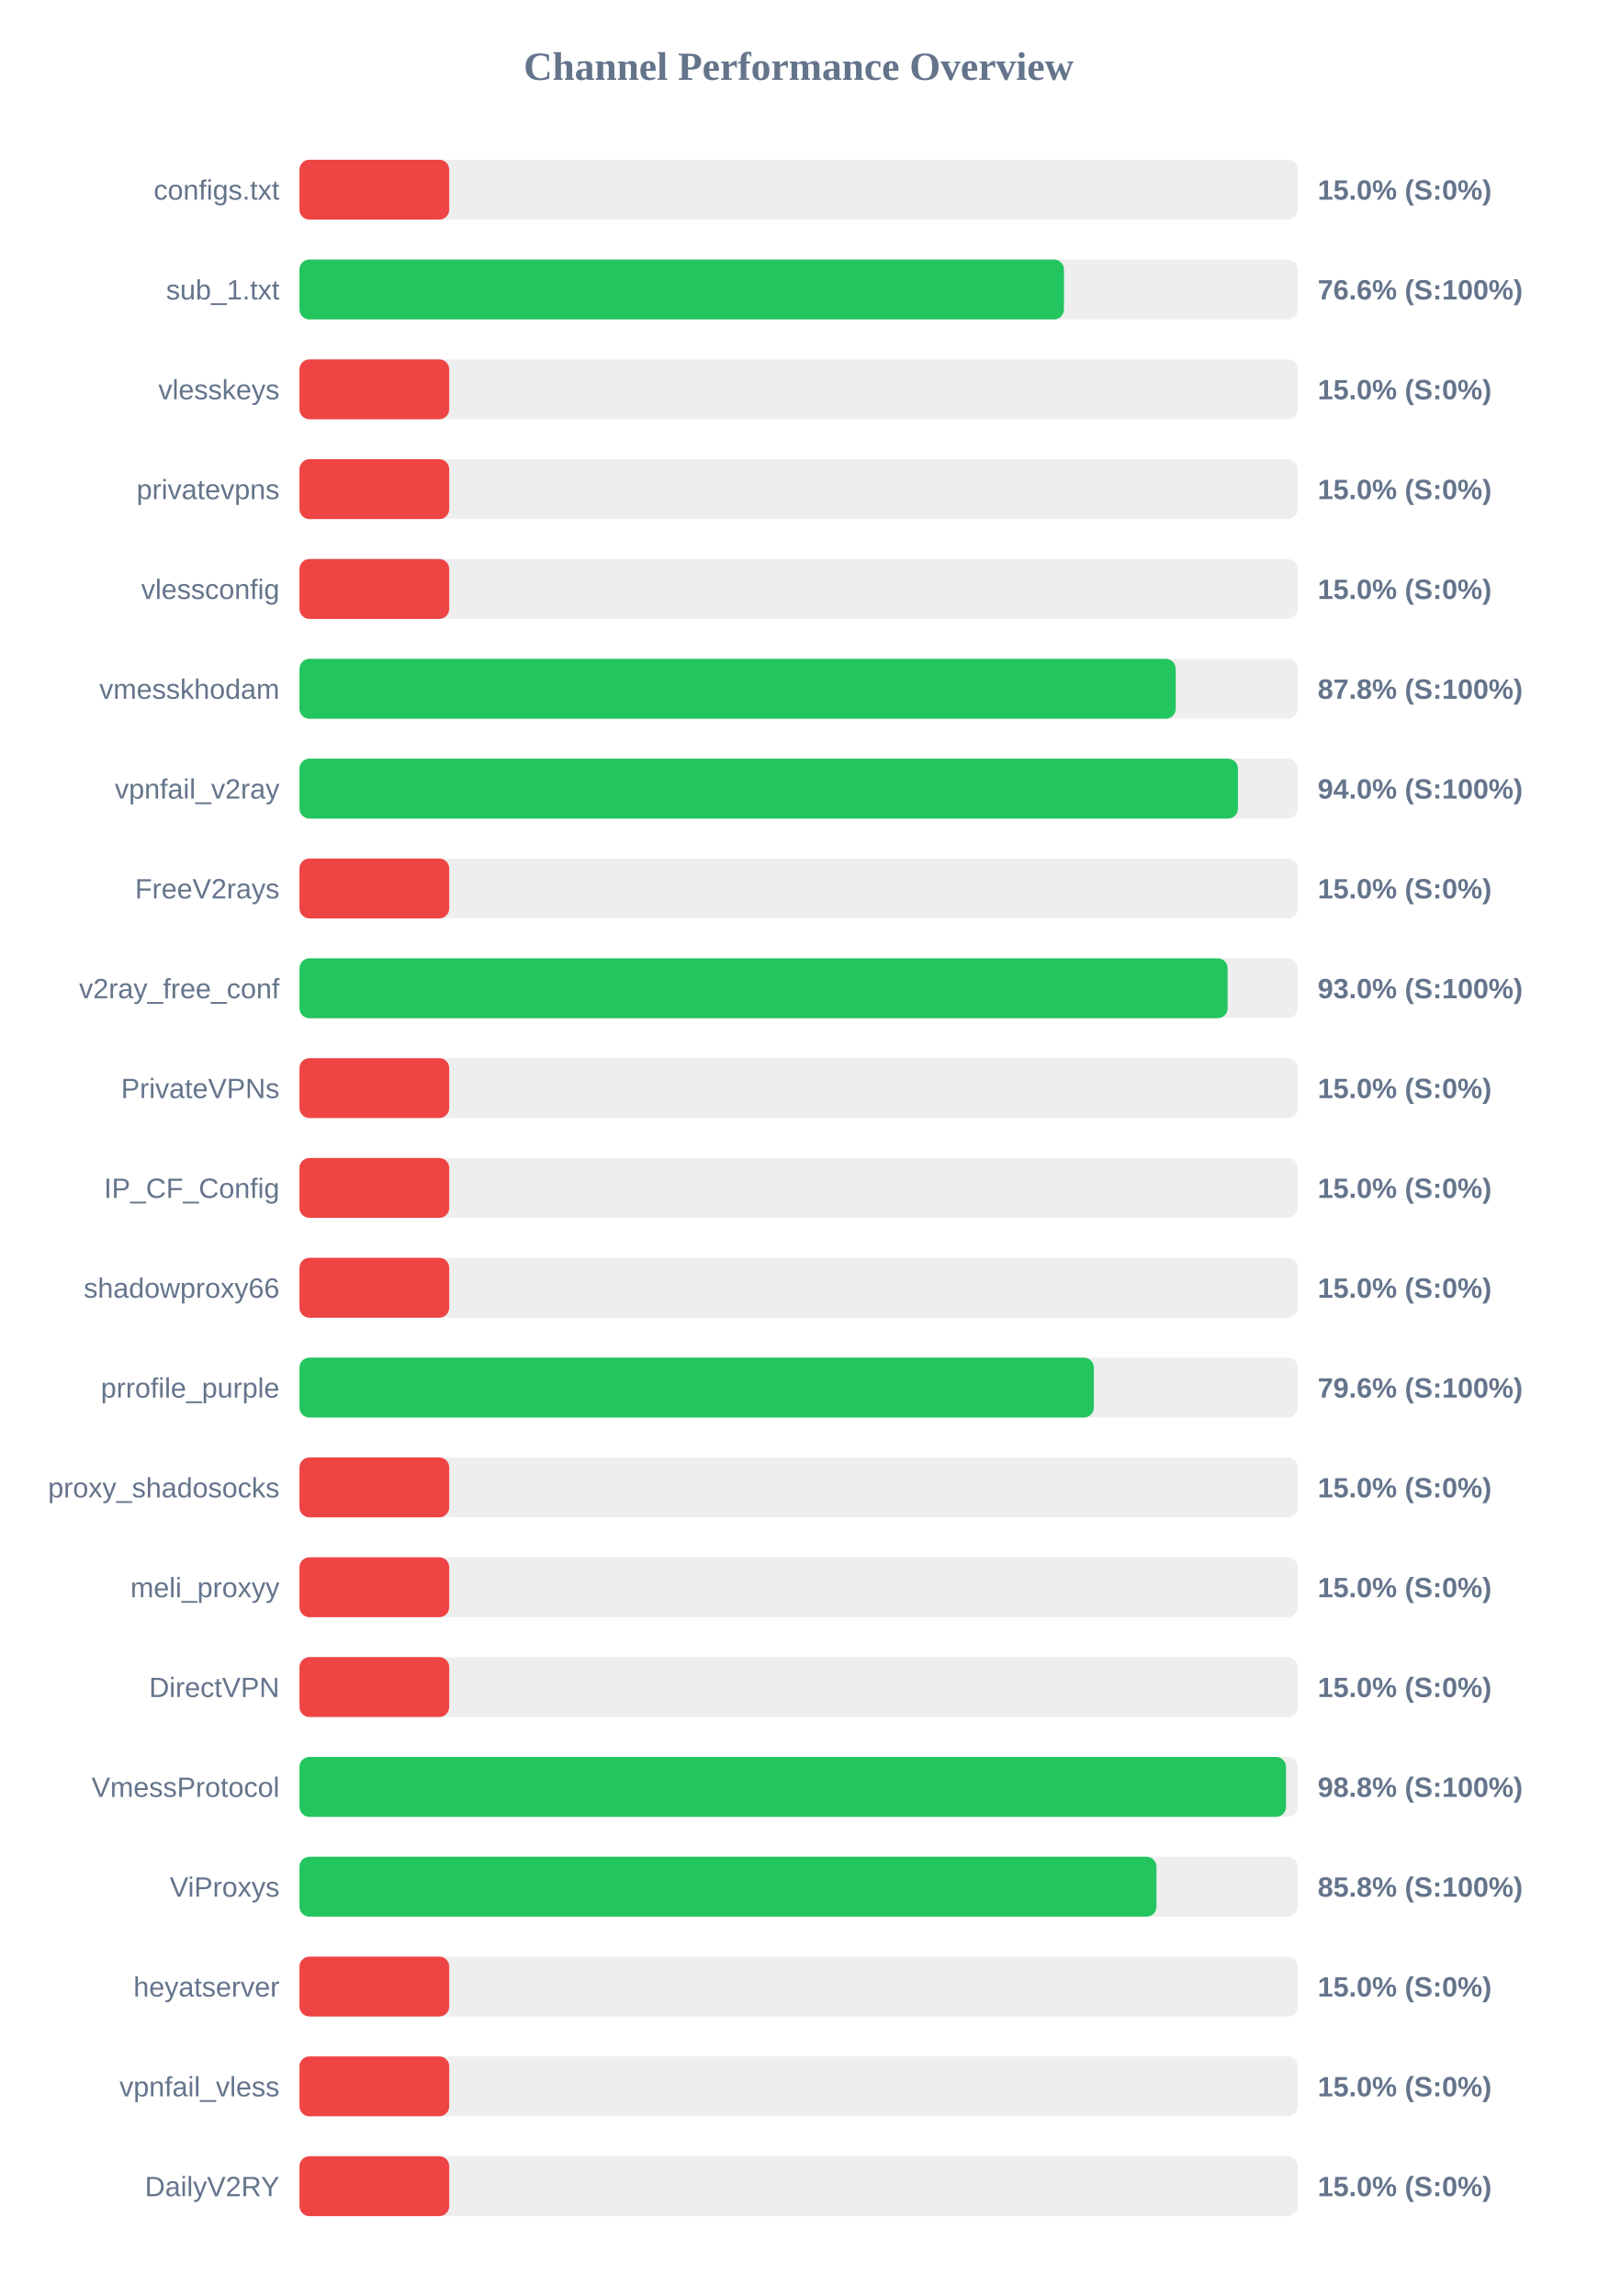
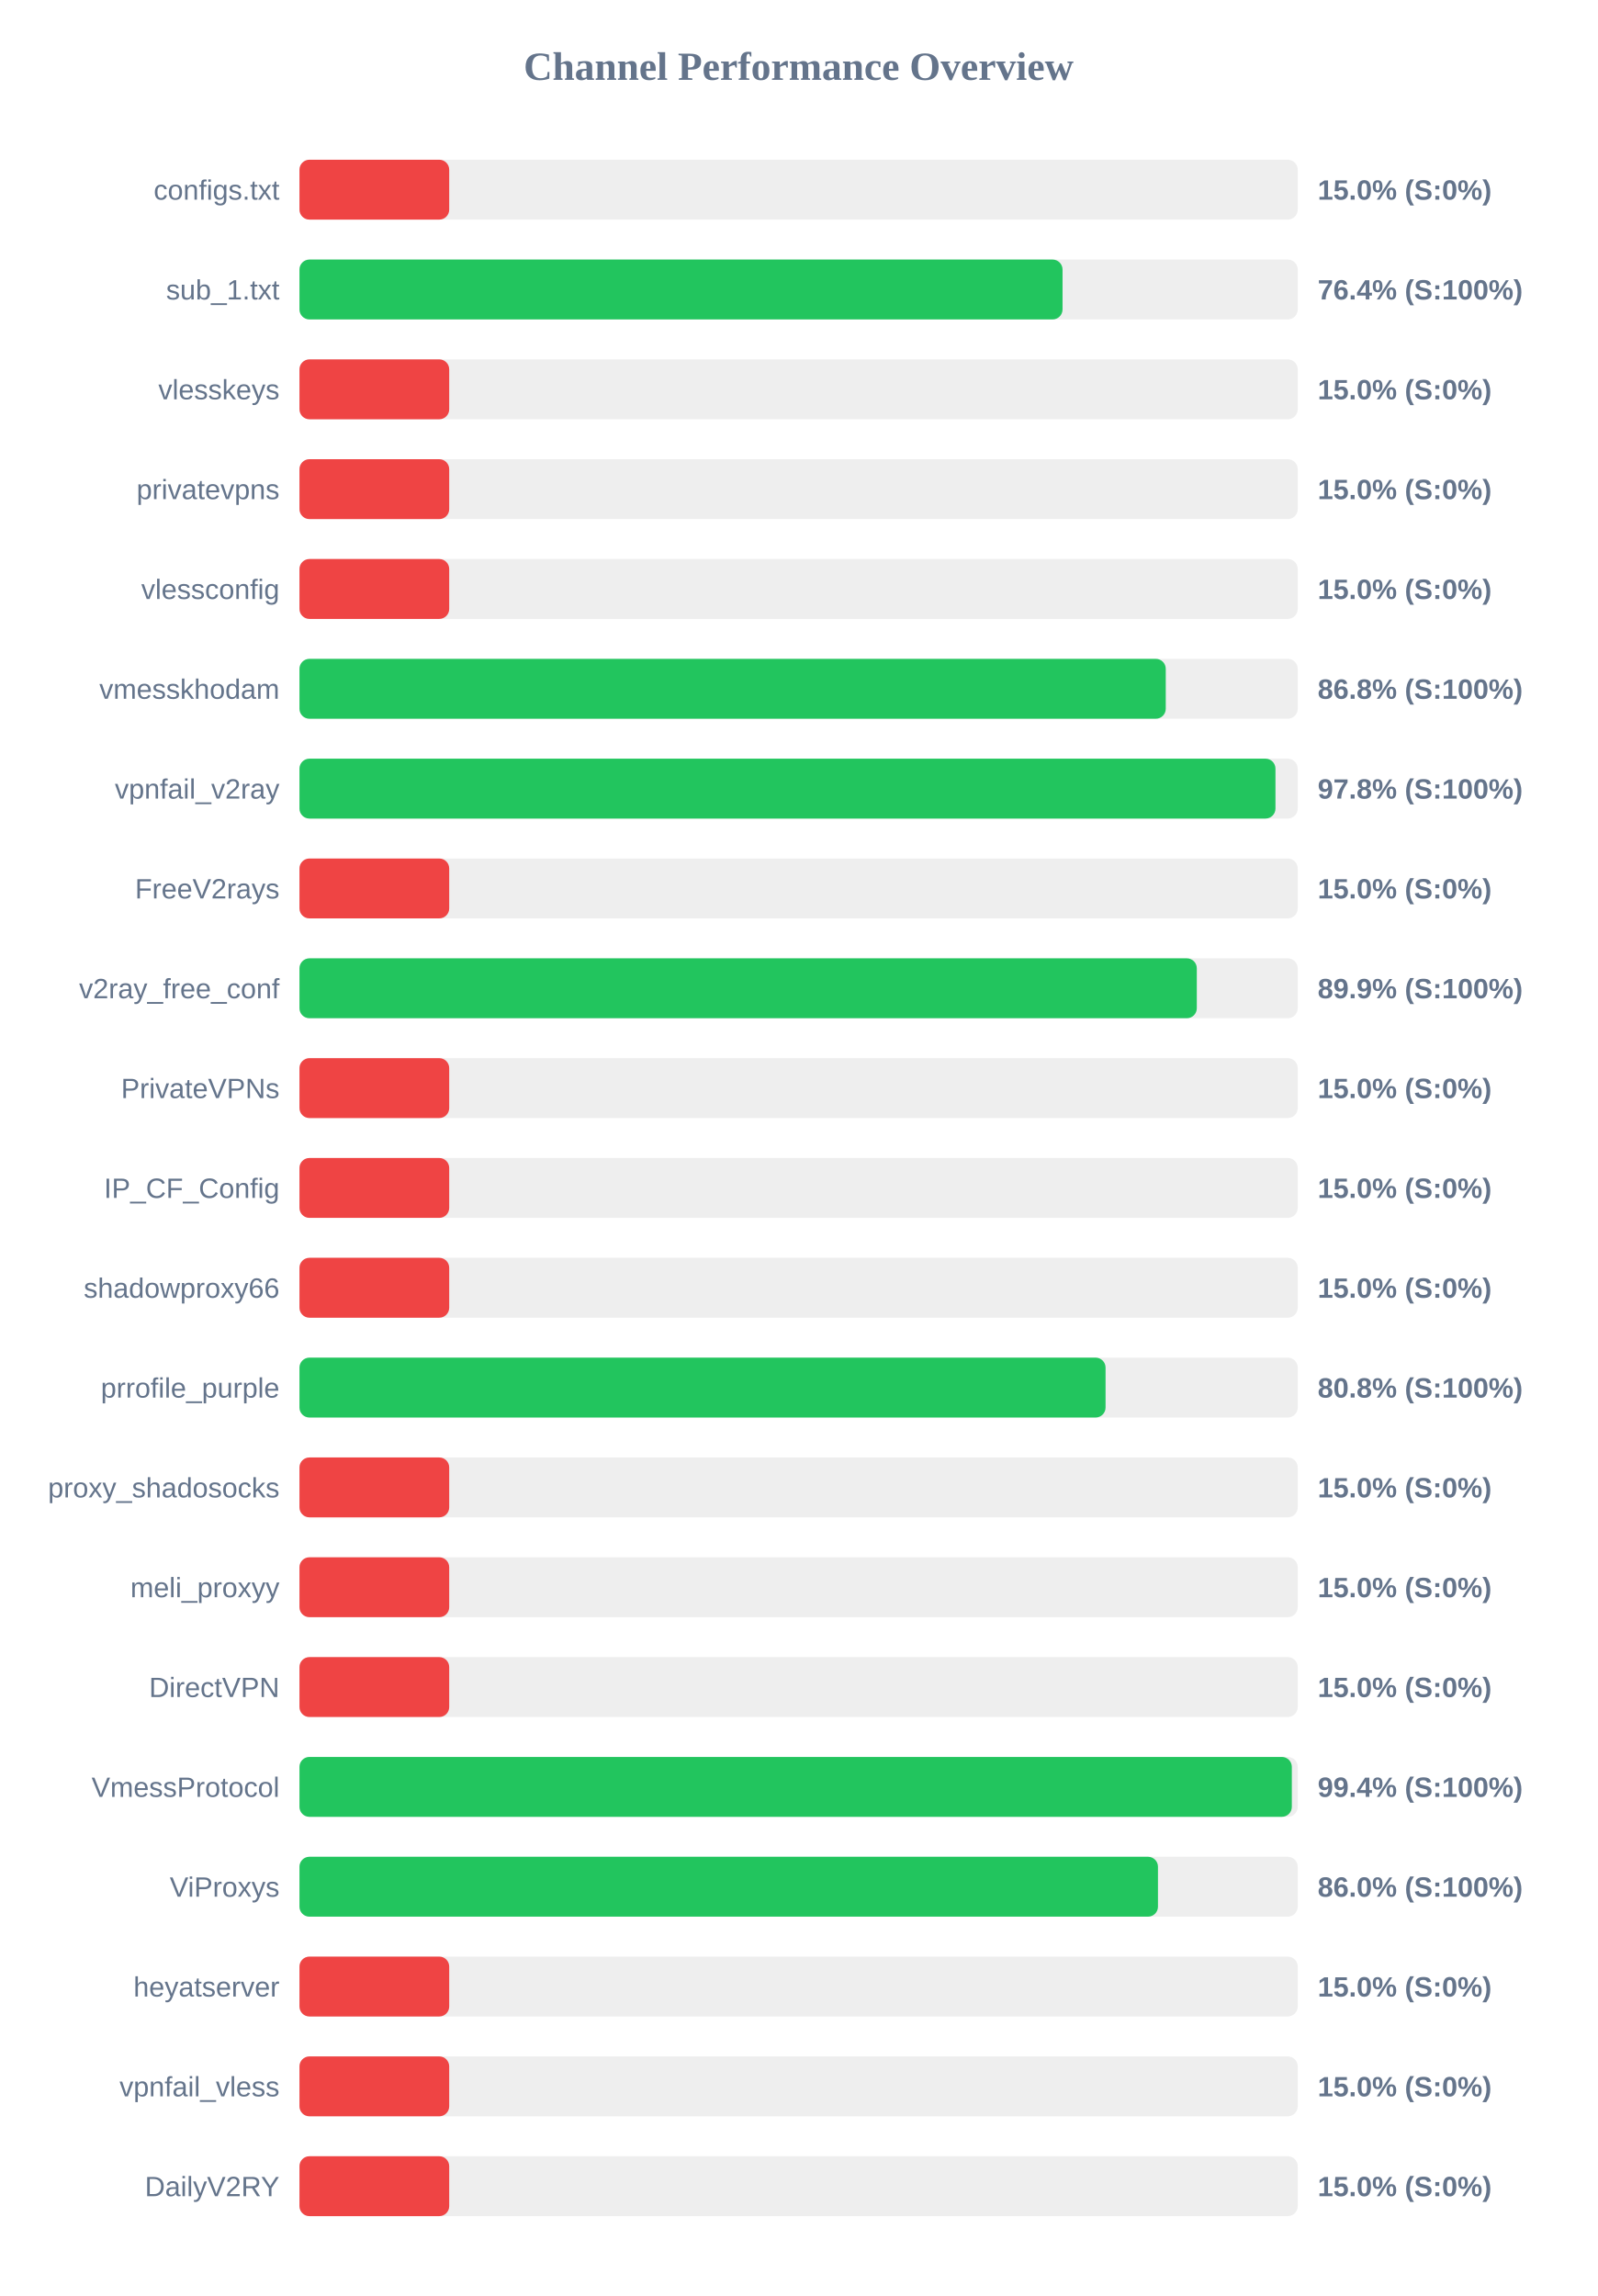
<svg xmlns="http://www.w3.org/2000/svg" width="800" height="1150" version="1.1">
  <style>
        .row { font: 14px Arial; fill: #64748b; }
        .score { font: bold 14px Arial; fill: #64748b; }
    </style>
  <text x="400" y="40" text-anchor="middle" font-size="20px" font-weight="bold" fill="#64748b">Channel Performance Overview</text>
  <rect x="150" y="80" width="500" height="30" fill="#eee" rx="5" />
  <rect x="150" y="80" width="75.0" height="30" fill="#ef4444" rx="5" />
  <text x="140" y="100" text-anchor="end" class="row">configs.txt</text>
  <text x="660" y="100" text-anchor="start" class="score">15.0% (S:0%)</text>
  <rect x="150" y="130" width="500" height="30" fill="#eee" rx="5" />
-   <rect x="150" y="130" width="382.9" height="30" fill="#22c55e" rx="5" />
+   <rect x="150" y="130" width="382.2" height="30" fill="#22c55e" rx="5" />
  <text x="140" y="150" text-anchor="end" class="row">sub_1.txt</text>
-   <text x="660" y="150" text-anchor="start" class="score">76.6% (S:100%)</text>
+   <text x="660" y="150" text-anchor="start" class="score">76.4% (S:100%)</text>
  <rect x="150" y="180" width="500" height="30" fill="#eee" rx="5" />
  <rect x="150" y="180" width="75.0" height="30" fill="#ef4444" rx="5" />
  <text x="140" y="200" text-anchor="end" class="row">vlesskeys</text>
  <text x="660" y="200" text-anchor="start" class="score">15.0% (S:0%)</text>
  <rect x="150" y="230" width="500" height="30" fill="#eee" rx="5" />
  <rect x="150" y="230" width="75.0" height="30" fill="#ef4444" rx="5" />
  <text x="140" y="250" text-anchor="end" class="row">privatevpns</text>
  <text x="660" y="250" text-anchor="start" class="score">15.0% (S:0%)</text>
  <rect x="150" y="280" width="500" height="30" fill="#eee" rx="5" />
  <rect x="150" y="280" width="75.0" height="30" fill="#ef4444" rx="5" />
  <text x="140" y="300" text-anchor="end" class="row">vlessconfig</text>
  <text x="660" y="300" text-anchor="start" class="score">15.0% (S:0%)</text>
  <rect x="150" y="330" width="500" height="30" fill="#eee" rx="5" />
-   <rect x="150" y="330" width="438.9" height="30" fill="#22c55e" rx="5" />
+   <rect x="150" y="330" width="433.9" height="30" fill="#22c55e" rx="5" />
  <text x="140" y="350" text-anchor="end" class="row">vmesskhodam</text>
-   <text x="660" y="350" text-anchor="start" class="score">87.8% (S:100%)</text>
+   <text x="660" y="350" text-anchor="start" class="score">86.8% (S:100%)</text>
  <rect x="150" y="380" width="500" height="30" fill="#eee" rx="5" />
-   <rect x="150" y="380" width="470.05" height="30" fill="#22c55e" rx="5" />
+   <rect x="150" y="380" width="488.85" height="30" fill="#22c55e" rx="5" />
  <text x="140" y="400" text-anchor="end" class="row">vpnfail_v2ray</text>
-   <text x="660" y="400" text-anchor="start" class="score">94.0% (S:100%)</text>
+   <text x="660" y="400" text-anchor="start" class="score">97.8% (S:100%)</text>
  <rect x="150" y="430" width="500" height="30" fill="#eee" rx="5" />
  <rect x="150" y="430" width="75.0" height="30" fill="#ef4444" rx="5" />
  <text x="140" y="450" text-anchor="end" class="row">FreeV2rays</text>
  <text x="660" y="450" text-anchor="start" class="score">15.0% (S:0%)</text>
  <rect x="150" y="480" width="500" height="30" fill="#eee" rx="5" />
-   <rect x="150" y="480" width="464.9" height="30" fill="#22c55e" rx="5" />
+   <rect x="150" y="480" width="449.45" height="30" fill="#22c55e" rx="5" />
  <text x="140" y="500" text-anchor="end" class="row">v2ray_free_conf</text>
-   <text x="660" y="500" text-anchor="start" class="score">93.0% (S:100%)</text>
+   <text x="660" y="500" text-anchor="start" class="score">89.9% (S:100%)</text>
  <rect x="150" y="530" width="500" height="30" fill="#eee" rx="5" />
  <rect x="150" y="530" width="75.0" height="30" fill="#ef4444" rx="5" />
  <text x="140" y="550" text-anchor="end" class="row">PrivateVPNs</text>
  <text x="660" y="550" text-anchor="start" class="score">15.0% (S:0%)</text>
  <rect x="150" y="580" width="500" height="30" fill="#eee" rx="5" />
  <rect x="150" y="580" width="75.0" height="30" fill="#ef4444" rx="5" />
  <text x="140" y="600" text-anchor="end" class="row">IP_CF_Config</text>
  <text x="660" y="600" text-anchor="start" class="score">15.0% (S:0%)</text>
  <rect x="150" y="630" width="500" height="30" fill="#eee" rx="5" />
  <rect x="150" y="630" width="75.0" height="30" fill="#ef4444" rx="5" />
  <text x="140" y="650" text-anchor="end" class="row">shadowproxy66</text>
  <text x="660" y="650" text-anchor="start" class="score">15.0% (S:0%)</text>
  <rect x="150" y="680" width="500" height="30" fill="#eee" rx="5" />
-   <rect x="150" y="680" width="397.9" height="30" fill="#22c55e" rx="5" />
+   <rect x="150" y="680" width="403.75" height="30" fill="#22c55e" rx="5" />
  <text x="140" y="700" text-anchor="end" class="row">prrofile_purple</text>
-   <text x="660" y="700" text-anchor="start" class="score">79.6% (S:100%)</text>
+   <text x="660" y="700" text-anchor="start" class="score">80.8% (S:100%)</text>
  <rect x="150" y="730" width="500" height="30" fill="#eee" rx="5" />
  <rect x="150" y="730" width="75.0" height="30" fill="#ef4444" rx="5" />
  <text x="140" y="750" text-anchor="end" class="row">proxy_shadosocks</text>
  <text x="660" y="750" text-anchor="start" class="score">15.0% (S:0%)</text>
  <rect x="150" y="780" width="500" height="30" fill="#eee" rx="5" />
  <rect x="150" y="780" width="75.0" height="30" fill="#ef4444" rx="5" />
  <text x="140" y="800" text-anchor="end" class="row">meli_proxyy</text>
  <text x="660" y="800" text-anchor="start" class="score">15.0% (S:0%)</text>
  <rect x="150" y="830" width="500" height="30" fill="#eee" rx="5" />
  <rect x="150" y="830" width="75.0" height="30" fill="#ef4444" rx="5" />
  <text x="140" y="850" text-anchor="end" class="row">DirectVPN</text>
  <text x="660" y="850" text-anchor="start" class="score">15.0% (S:0%)</text>
  <rect x="150" y="880" width="500" height="30" fill="#eee" rx="5" />
-   <rect x="150" y="880" width="494.15" height="30" fill="#22c55e" rx="5" />
+   <rect x="150" y="880" width="497.05" height="30" fill="#22c55e" rx="5" />
  <text x="140" y="900" text-anchor="end" class="row">VmessProtocol</text>
-   <text x="660" y="900" text-anchor="start" class="score">98.8% (S:100%)</text>
+   <text x="660" y="900" text-anchor="start" class="score">99.4% (S:100%)</text>
  <rect x="150" y="930" width="500" height="30" fill="#eee" rx="5" />
-   <rect x="150" y="930" width="429.25" height="30" fill="#22c55e" rx="5" />
+   <rect x="150" y="930" width="430.0" height="30" fill="#22c55e" rx="5" />
  <text x="140" y="950" text-anchor="end" class="row">ViProxys</text>
-   <text x="660" y="950" text-anchor="start" class="score">85.8% (S:100%)</text>
+   <text x="660" y="950" text-anchor="start" class="score">86.0% (S:100%)</text>
  <rect x="150" y="980" width="500" height="30" fill="#eee" rx="5" />
  <rect x="150" y="980" width="75.0" height="30" fill="#ef4444" rx="5" />
  <text x="140" y="1000" text-anchor="end" class="row">heyatserver</text>
  <text x="660" y="1000" text-anchor="start" class="score">15.0% (S:0%)</text>
  <rect x="150" y="1030" width="500" height="30" fill="#eee" rx="5" />
  <rect x="150" y="1030" width="75.0" height="30" fill="#ef4444" rx="5" />
  <text x="140" y="1050" text-anchor="end" class="row">vpnfail_vless</text>
  <text x="660" y="1050" text-anchor="start" class="score">15.0% (S:0%)</text>
  <rect x="150" y="1080" width="500" height="30" fill="#eee" rx="5" />
  <rect x="150" y="1080" width="75.0" height="30" fill="#ef4444" rx="5" />
  <text x="140" y="1100" text-anchor="end" class="row">DailyV2RY</text>
  <text x="660" y="1100" text-anchor="start" class="score">15.0% (S:0%)</text>
</svg>
